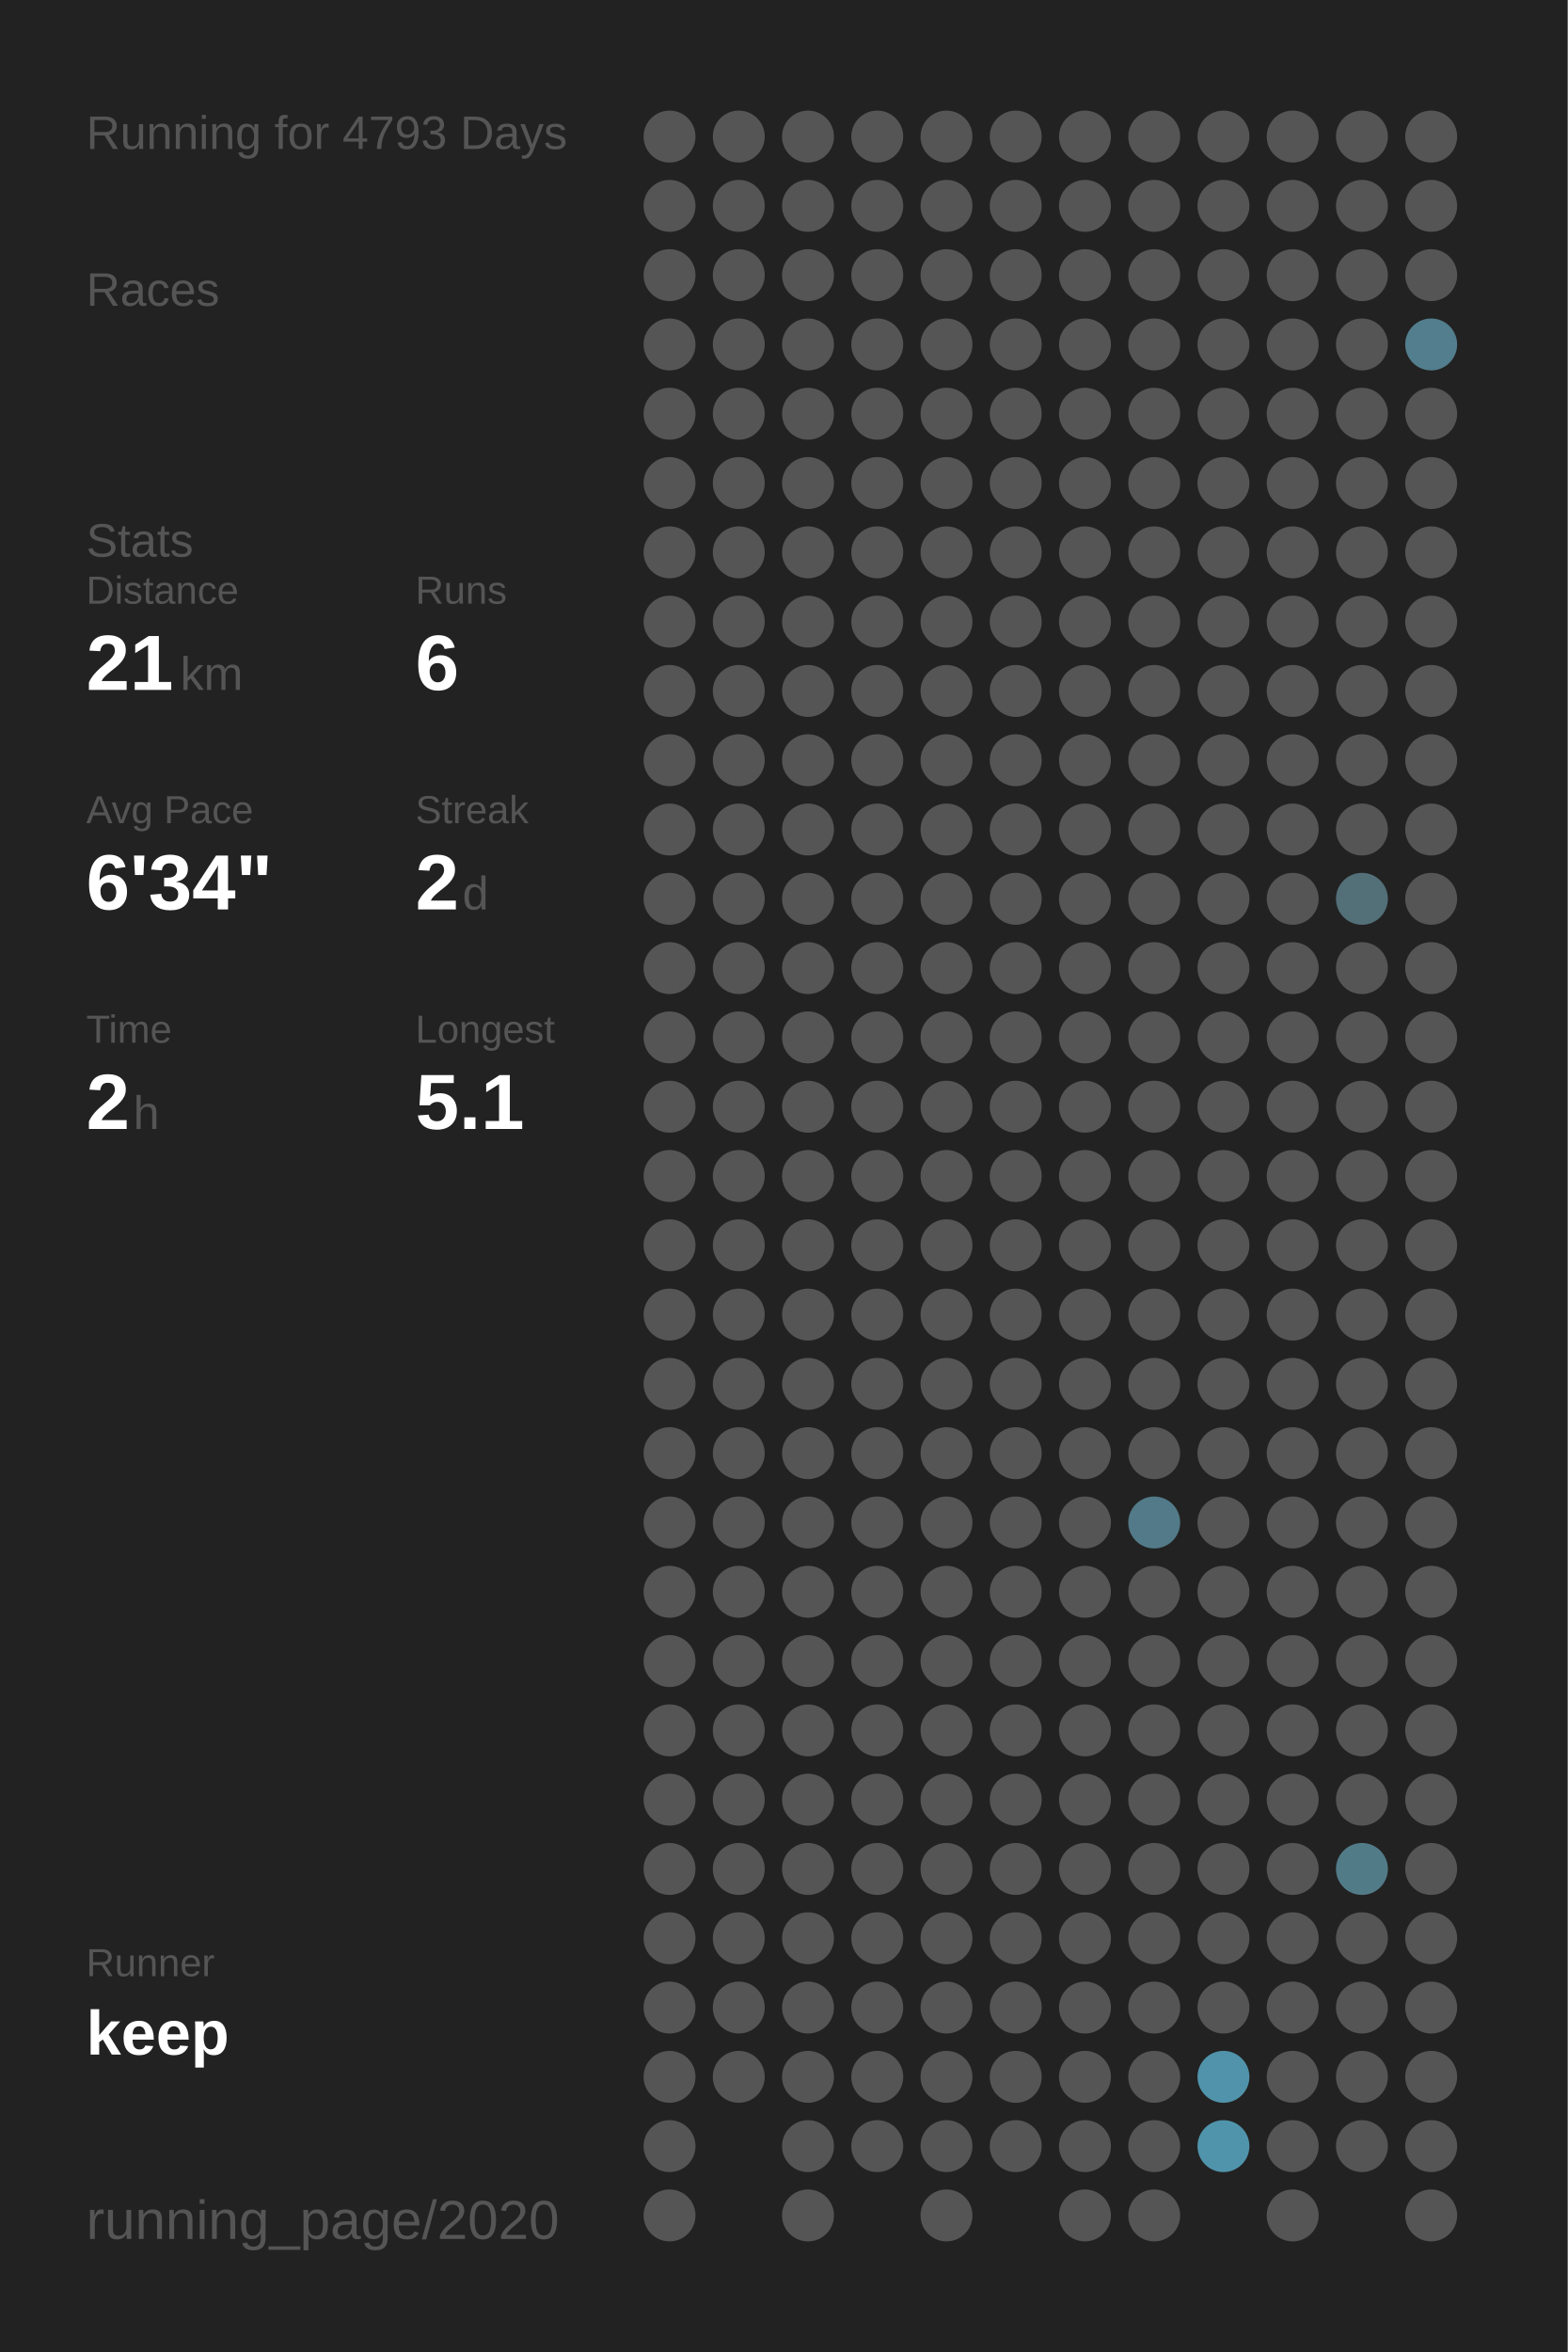
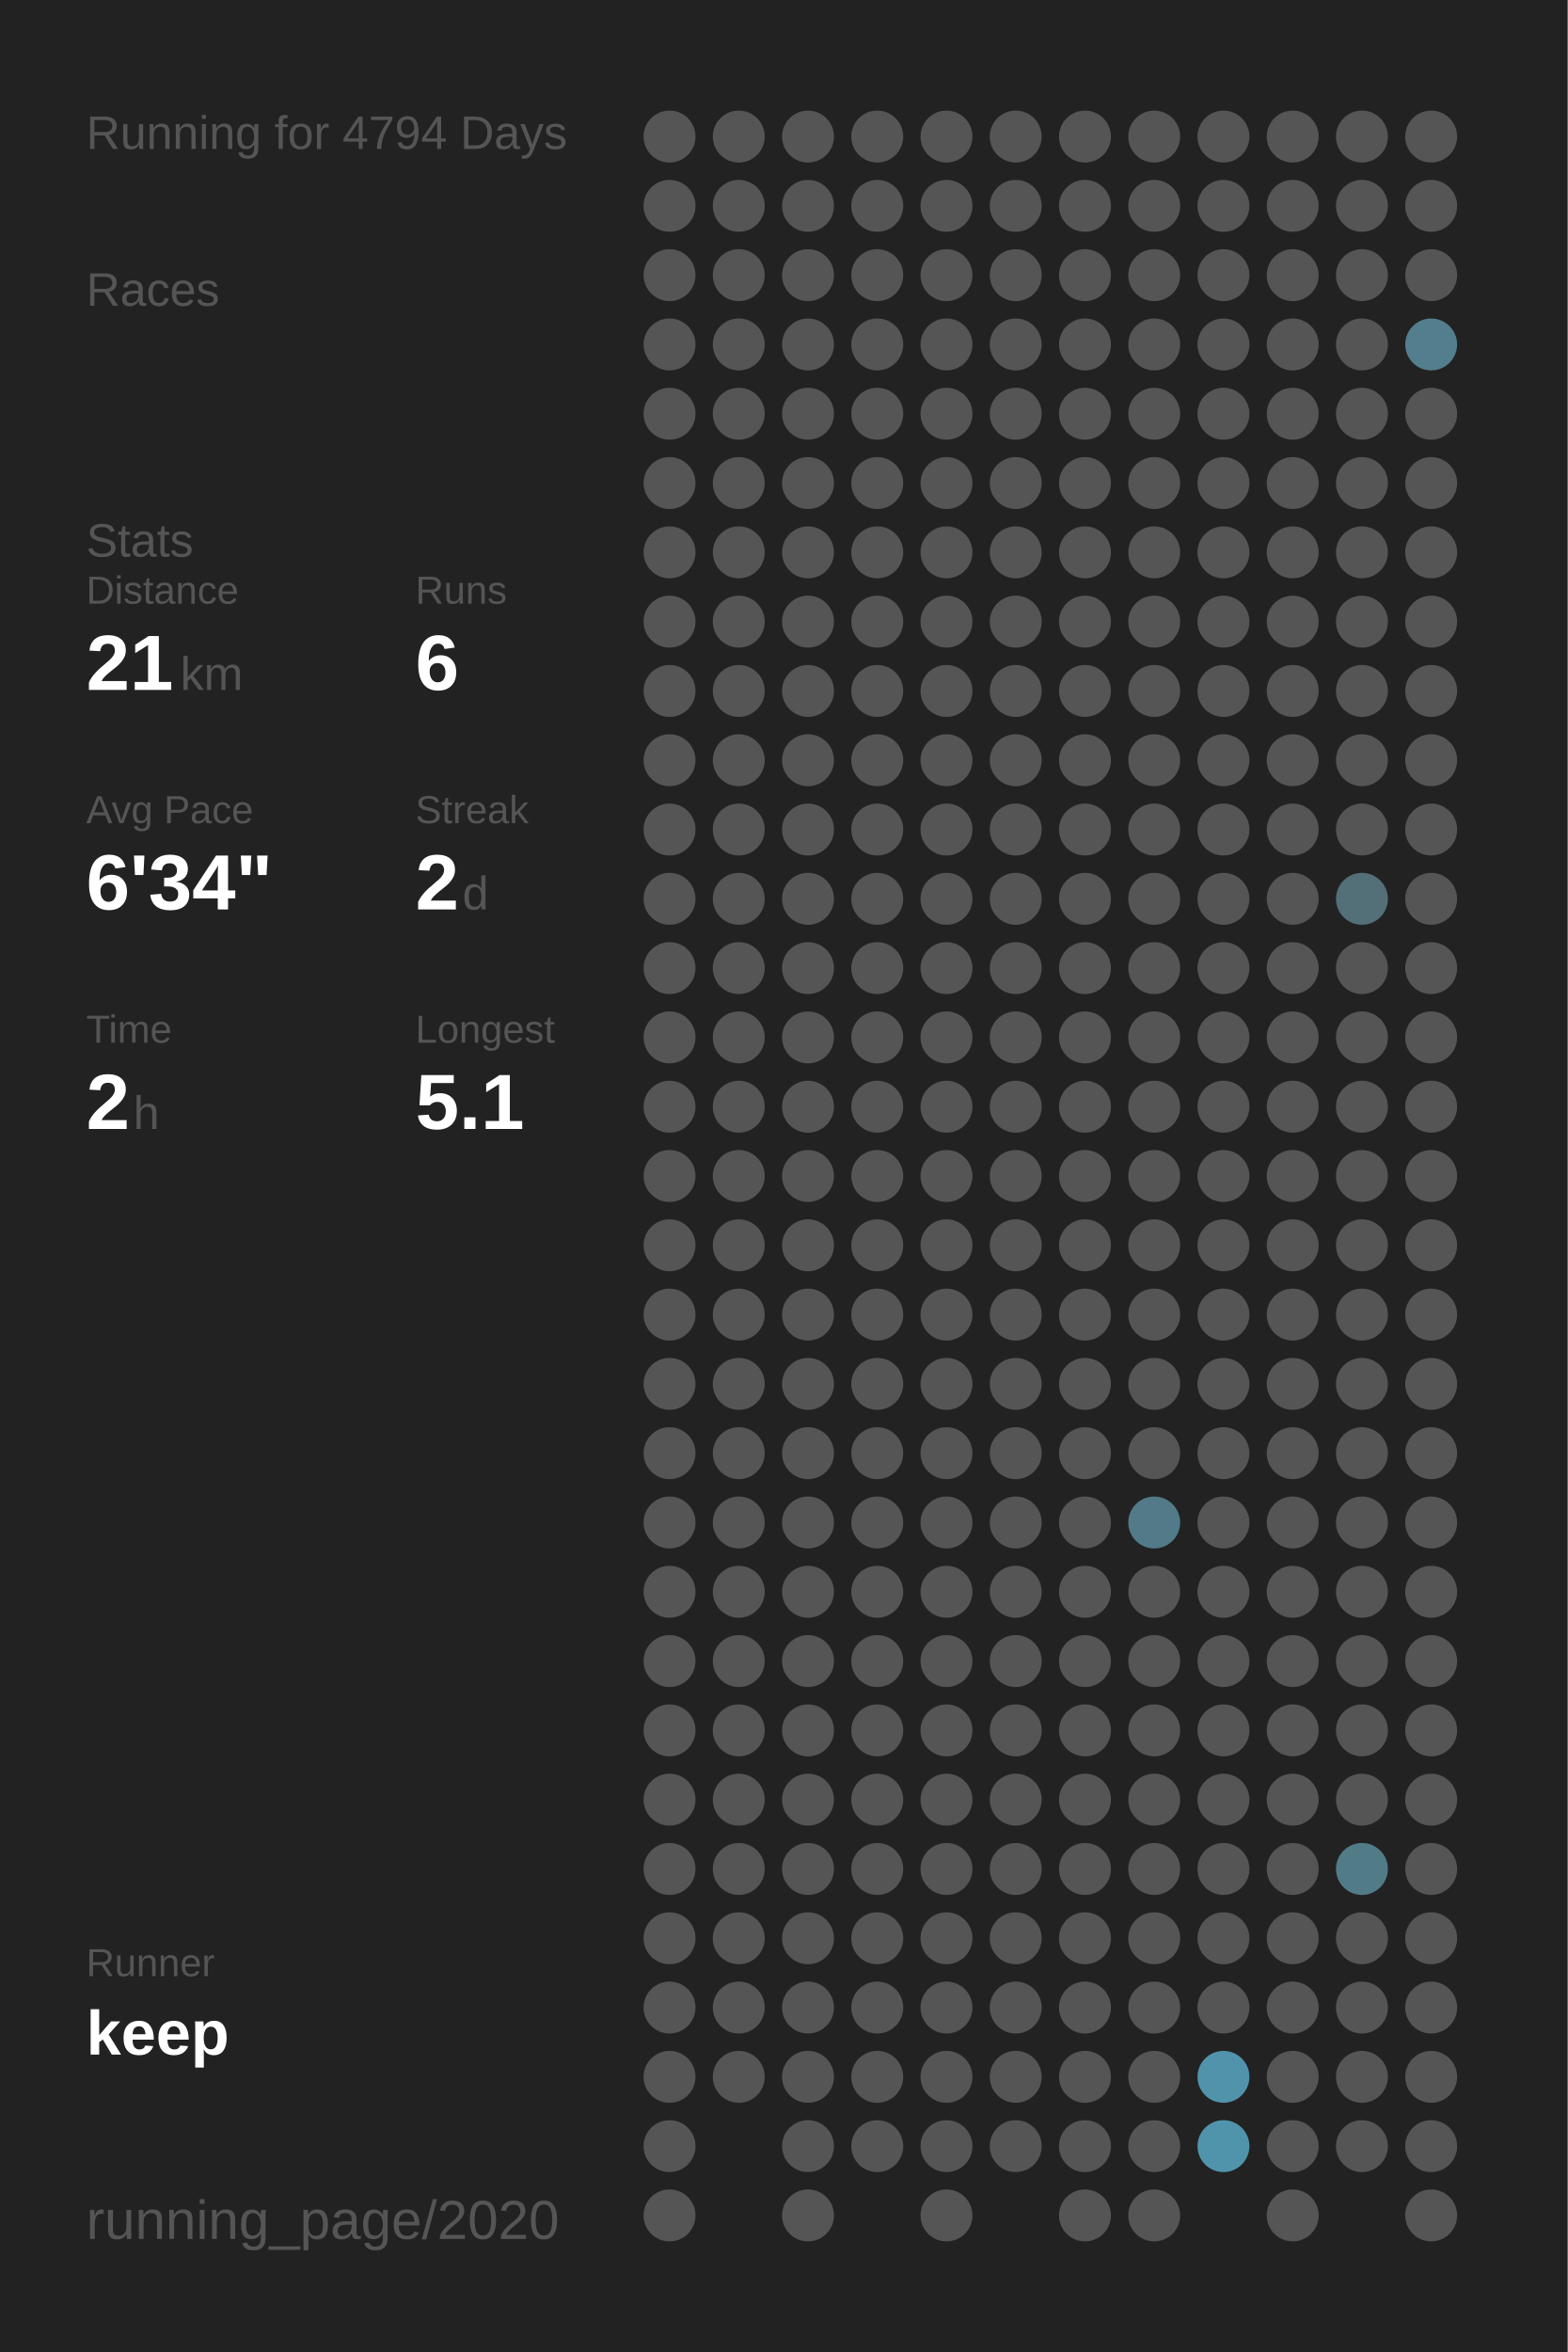
<svg xmlns="http://www.w3.org/2000/svg" baseProfile="full" height="300mm" version="1.1" viewBox="0,0,200,300" width="200mm">
  <defs />
  <rect fill="#222222" height="300" width="200" x="0" y="0" />
-   <text fill="#555555" style="font-size:6px; font-family:Arial;" x="11" y="19">Running for 4793 Days</text>
+   <text fill="#555555" style="font-size:6px; font-family:Arial;" x="11" y="19">Running for 4794 Days</text>
  <text fill="#555555" style="font-size:6px; font-family:Arial;" x="11" y="39">Races</text>
  <text fill="#555555" style="font-size:6px; font-family:Arial;" x="11" y="71">Stats</text>
  <text fill="#555555" style="font-size:5px; font-family:Arial;" x="11" y="77">Distance</text>
  <text fill="#FFFFFF" style="font-size:10px; font-family:Arial; font-weight:bold;" x="11" y="88">21</text>
  <text fill="#555555" style="font-size:6px; font-family:Arial;" x="23" y="88">km</text>
  <text fill="#555555" style="font-size:5px; font-family:Arial;" x="53" y="77">Runs</text>
  <text fill="#FFFFFF" style="font-size:10px; font-family:Arial; font-weight:bold;" x="53" y="88">6</text>
  <text fill="#555555" style="font-size:5px; font-family:Arial;" x="11" y="105">Avg Pace</text>
  <text fill="#FFFFFF" style="font-size:10px; font-family:Arial; font-weight:bold;" x="11" y="116">6'34"</text>
  <text fill="#555555" style="font-size:5px; font-family:Arial;" x="53" y="105">Streak</text>
  <text fill="#FFFFFF" style="font-size:10px; font-family:Arial; font-weight:bold;" x="53" y="116">2</text>
  <text fill="#555555" style="font-size:6px; font-family:Arial;" x="59" y="116">d</text>
  <text fill="#555555" style="font-size:5px; font-family:Arial;" x="11" y="133">Time</text>
  <text fill="#FFFFFF" style="font-size:10px; font-family:Arial; font-weight:bold;" x="11" y="144">2</text>
  <text fill="#555555" style="font-size:6px; font-family:Arial;" x="17" y="144">h</text>
  <text fill="#555555" style="font-size:5px; font-family:Arial;" x="53" y="133">Longest</text>
  <text fill="#FFFFFF" style="font-size:10px; font-family:Arial; font-weight:bold;" x="53" y="144">5.1</text>
  <text fill="#555555" style="font-size:5px; font-family:Arial;" x="11" y="252.065">Runner</text>
  <text fill="#FFFFFF" style="font-size:8px; font-family:Arial; font-weight:bold;" x="11" y="262.065">keep</text>
  <text fill="#555555" style="font-size:7px; font-family:Arial;" x="11" y="285.581">running_page/2020</text>
  <circle cx="85.417" cy="17.419" fill="#555555" r="3.312" />
  <circle cx="85.417" cy="26.258" fill="#555555" r="3.312" />
  <circle cx="85.417" cy="35.097" fill="#555555" r="3.312" />
  <circle cx="85.417" cy="43.935" fill="#555555" r="3.312" />
  <circle cx="85.417" cy="52.774" fill="#555555" r="3.312" />
  <circle cx="85.417" cy="61.613" fill="#555555" r="3.312" />
  <circle cx="85.417" cy="70.452" fill="#555555" r="3.312" />
  <circle cx="85.417" cy="79.29" fill="#555555" r="3.312" />
  <circle cx="85.417" cy="88.129" fill="#555555" r="3.312" />
  <circle cx="85.417" cy="96.968" fill="#555555" r="3.312" />
  <circle cx="85.417" cy="105.806" fill="#555555" r="3.312" />
  <circle cx="85.417" cy="114.645" fill="#555555" r="3.312" />
  <circle cx="85.417" cy="123.484" fill="#555555" r="3.312" />
  <circle cx="85.417" cy="132.323" fill="#555555" r="3.312" />
  <circle cx="85.417" cy="141.161" fill="#555555" r="3.312" />
  <circle cx="85.417" cy="150" fill="#555555" r="3.312" />
  <circle cx="85.417" cy="158.839" fill="#555555" r="3.312" />
  <circle cx="85.417" cy="167.677" fill="#555555" r="3.312" />
  <circle cx="85.417" cy="176.516" fill="#555555" r="3.312" />
  <circle cx="85.417" cy="185.355" fill="#555555" r="3.312" />
  <circle cx="85.417" cy="194.194" fill="#555555" r="3.312" />
  <circle cx="85.417" cy="203.032" fill="#555555" r="3.312" />
  <circle cx="85.417" cy="211.871" fill="#555555" r="3.312" />
  <circle cx="85.417" cy="220.71" fill="#555555" r="3.312" />
  <circle cx="85.417" cy="229.548" fill="#555555" r="3.312" />
  <circle cx="85.417" cy="238.387" fill="#555555" r="3.312" />
  <circle cx="85.417" cy="247.226" fill="#555555" r="3.312" />
  <circle cx="85.417" cy="256.065" fill="#555555" r="3.312" />
  <circle cx="85.417" cy="264.903" fill="#555555" r="3.312" />
  <circle cx="85.417" cy="273.742" fill="#555555" r="3.312" />
  <circle cx="85.417" cy="282.581" fill="#555555" r="3.312" />
  <circle cx="94.25" cy="17.419" fill="#555555" r="3.312" />
  <circle cx="94.25" cy="26.258" fill="#555555" r="3.312" />
  <circle cx="94.25" cy="35.097" fill="#555555" r="3.312" />
  <circle cx="94.25" cy="43.935" fill="#555555" r="3.312" />
  <circle cx="94.25" cy="52.774" fill="#555555" r="3.312" />
  <circle cx="94.25" cy="61.613" fill="#555555" r="3.312" />
  <circle cx="94.25" cy="70.452" fill="#555555" r="3.312" />
  <circle cx="94.25" cy="79.29" fill="#555555" r="3.312" />
  <circle cx="94.25" cy="88.129" fill="#555555" r="3.312" />
  <circle cx="94.25" cy="96.968" fill="#555555" r="3.312" />
  <circle cx="94.25" cy="105.806" fill="#555555" r="3.312" />
  <circle cx="94.25" cy="114.645" fill="#555555" r="3.312" />
  <circle cx="94.25" cy="123.484" fill="#555555" r="3.312" />
  <circle cx="94.25" cy="132.323" fill="#555555" r="3.312" />
  <circle cx="94.25" cy="141.161" fill="#555555" r="3.312" />
  <circle cx="94.25" cy="150" fill="#555555" r="3.312" />
  <circle cx="94.25" cy="158.839" fill="#555555" r="3.312" />
  <circle cx="94.25" cy="167.677" fill="#555555" r="3.312" />
  <circle cx="94.25" cy="176.516" fill="#555555" r="3.312" />
  <circle cx="94.25" cy="185.355" fill="#555555" r="3.312" />
  <circle cx="94.25" cy="194.194" fill="#555555" r="3.312" />
  <circle cx="94.25" cy="203.032" fill="#555555" r="3.312" />
  <circle cx="94.25" cy="211.871" fill="#555555" r="3.312" />
  <circle cx="94.25" cy="220.71" fill="#555555" r="3.312" />
  <circle cx="94.25" cy="229.548" fill="#555555" r="3.312" />
  <circle cx="94.25" cy="238.387" fill="#555555" r="3.312" />
  <circle cx="94.25" cy="247.226" fill="#555555" r="3.312" />
  <circle cx="94.25" cy="256.065" fill="#555555" r="3.312" />
  <circle cx="94.25" cy="264.903" fill="#555555" r="3.312" />
  <circle cx="103.083" cy="17.419" fill="#555555" r="3.312" />
  <circle cx="103.083" cy="26.258" fill="#555555" r="3.312" />
  <circle cx="103.083" cy="35.097" fill="#555555" r="3.312" />
  <circle cx="103.083" cy="43.935" fill="#555555" r="3.312" />
  <circle cx="103.083" cy="52.774" fill="#555555" r="3.312" />
  <circle cx="103.083" cy="61.613" fill="#555555" r="3.312" />
  <circle cx="103.083" cy="70.452" fill="#555555" r="3.312" />
  <circle cx="103.083" cy="79.29" fill="#555555" r="3.312" />
  <circle cx="103.083" cy="88.129" fill="#555555" r="3.312" />
  <circle cx="103.083" cy="96.968" fill="#555555" r="3.312" />
  <circle cx="103.083" cy="105.806" fill="#555555" r="3.312" />
  <circle cx="103.083" cy="114.645" fill="#555555" r="3.312" />
  <circle cx="103.083" cy="123.484" fill="#555555" r="3.312" />
  <circle cx="103.083" cy="132.323" fill="#555555" r="3.312" />
  <circle cx="103.083" cy="141.161" fill="#555555" r="3.312" />
  <circle cx="103.083" cy="150" fill="#555555" r="3.312" />
  <circle cx="103.083" cy="158.839" fill="#555555" r="3.312" />
  <circle cx="103.083" cy="167.677" fill="#555555" r="3.312" />
  <circle cx="103.083" cy="176.516" fill="#555555" r="3.312" />
  <circle cx="103.083" cy="185.355" fill="#555555" r="3.312" />
  <circle cx="103.083" cy="194.194" fill="#555555" r="3.312" />
  <circle cx="103.083" cy="203.032" fill="#555555" r="3.312" />
  <circle cx="103.083" cy="211.871" fill="#555555" r="3.312" />
  <circle cx="103.083" cy="220.71" fill="#555555" r="3.312" />
  <circle cx="103.083" cy="229.548" fill="#555555" r="3.312" />
  <circle cx="103.083" cy="238.387" fill="#555555" r="3.312" />
  <circle cx="103.083" cy="247.226" fill="#555555" r="3.312" />
  <circle cx="103.083" cy="256.065" fill="#555555" r="3.312" />
  <circle cx="103.083" cy="264.903" fill="#555555" r="3.312" />
  <circle cx="103.083" cy="273.742" fill="#555555" r="3.312" />
  <circle cx="103.083" cy="282.581" fill="#555555" r="3.312" />
  <circle cx="111.917" cy="17.419" fill="#555555" r="3.312" />
  <circle cx="111.917" cy="26.258" fill="#555555" r="3.312" />
  <circle cx="111.917" cy="35.097" fill="#555555" r="3.312" />
  <circle cx="111.917" cy="43.935" fill="#555555" r="3.312" />
  <circle cx="111.917" cy="52.774" fill="#555555" r="3.312" />
  <circle cx="111.917" cy="61.613" fill="#555555" r="3.312" />
  <circle cx="111.917" cy="70.452" fill="#555555" r="3.312" />
  <circle cx="111.917" cy="79.29" fill="#555555" r="3.312" />
  <circle cx="111.917" cy="88.129" fill="#555555" r="3.312" />
  <circle cx="111.917" cy="96.968" fill="#555555" r="3.312" />
  <circle cx="111.917" cy="105.806" fill="#555555" r="3.312" />
  <circle cx="111.917" cy="114.645" fill="#555555" r="3.312" />
  <circle cx="111.917" cy="123.484" fill="#555555" r="3.312" />
  <circle cx="111.917" cy="132.323" fill="#555555" r="3.312" />
  <circle cx="111.917" cy="141.161" fill="#555555" r="3.312" />
  <circle cx="111.917" cy="150" fill="#555555" r="3.312" />
  <circle cx="111.917" cy="158.839" fill="#555555" r="3.312" />
  <circle cx="111.917" cy="167.677" fill="#555555" r="3.312" />
  <circle cx="111.917" cy="176.516" fill="#555555" r="3.312" />
  <circle cx="111.917" cy="185.355" fill="#555555" r="3.312" />
  <circle cx="111.917" cy="194.194" fill="#555555" r="3.312" />
  <circle cx="111.917" cy="203.032" fill="#555555" r="3.312" />
  <circle cx="111.917" cy="211.871" fill="#555555" r="3.312" />
  <circle cx="111.917" cy="220.71" fill="#555555" r="3.312" />
  <circle cx="111.917" cy="229.548" fill="#555555" r="3.312" />
  <circle cx="111.917" cy="238.387" fill="#555555" r="3.312" />
  <circle cx="111.917" cy="247.226" fill="#555555" r="3.312" />
  <circle cx="111.917" cy="256.065" fill="#555555" r="3.312" />
  <circle cx="111.917" cy="264.903" fill="#555555" r="3.312" />
  <circle cx="111.917" cy="273.742" fill="#555555" r="3.312" />
  <circle cx="120.75" cy="17.419" fill="#555555" r="3.312" />
  <circle cx="120.75" cy="26.258" fill="#555555" r="3.312" />
  <circle cx="120.75" cy="35.097" fill="#555555" r="3.312" />
  <circle cx="120.75" cy="43.935" fill="#555555" r="3.312" />
  <circle cx="120.75" cy="52.774" fill="#555555" r="3.312" />
  <circle cx="120.75" cy="61.613" fill="#555555" r="3.312" />
  <circle cx="120.75" cy="70.452" fill="#555555" r="3.312" />
  <circle cx="120.75" cy="79.29" fill="#555555" r="3.312" />
  <circle cx="120.75" cy="88.129" fill="#555555" r="3.312" />
  <circle cx="120.75" cy="96.968" fill="#555555" r="3.312" />
  <circle cx="120.75" cy="105.806" fill="#555555" r="3.312" />
  <circle cx="120.75" cy="114.645" fill="#555555" r="3.312" />
  <circle cx="120.75" cy="123.484" fill="#555555" r="3.312" />
  <circle cx="120.75" cy="132.323" fill="#555555" r="3.312" />
  <circle cx="120.75" cy="141.161" fill="#555555" r="3.312" />
  <circle cx="120.75" cy="150" fill="#555555" r="3.312" />
  <circle cx="120.75" cy="158.839" fill="#555555" r="3.312" />
  <circle cx="120.75" cy="167.677" fill="#555555" r="3.312" />
  <circle cx="120.75" cy="176.516" fill="#555555" r="3.312" />
  <circle cx="120.75" cy="185.355" fill="#555555" r="3.312" />
  <circle cx="120.75" cy="194.194" fill="#555555" r="3.312" />
  <circle cx="120.75" cy="203.032" fill="#555555" r="3.312" />
  <circle cx="120.75" cy="211.871" fill="#555555" r="3.312" />
  <circle cx="120.75" cy="220.71" fill="#555555" r="3.312" />
  <circle cx="120.75" cy="229.548" fill="#555555" r="3.312" />
  <circle cx="120.75" cy="238.387" fill="#555555" r="3.312" />
  <circle cx="120.75" cy="247.226" fill="#555555" r="3.312" />
  <circle cx="120.75" cy="256.065" fill="#555555" r="3.312" />
  <circle cx="120.75" cy="264.903" fill="#555555" r="3.312" />
  <circle cx="120.75" cy="273.742" fill="#555555" r="3.312" />
  <circle cx="120.75" cy="282.581" fill="#555555" r="3.312" />
  <circle cx="129.583" cy="17.419" fill="#555555" r="3.312" />
  <circle cx="129.583" cy="26.258" fill="#555555" r="3.312" />
  <circle cx="129.583" cy="35.097" fill="#555555" r="3.312" />
  <circle cx="129.583" cy="43.935" fill="#555555" r="3.312" />
  <circle cx="129.583" cy="52.774" fill="#555555" r="3.312" />
  <circle cx="129.583" cy="61.613" fill="#555555" r="3.312" />
  <circle cx="129.583" cy="70.452" fill="#555555" r="3.312" />
  <circle cx="129.583" cy="79.29" fill="#555555" r="3.312" />
  <circle cx="129.583" cy="88.129" fill="#555555" r="3.312" />
  <circle cx="129.583" cy="96.968" fill="#555555" r="3.312" />
  <circle cx="129.583" cy="105.806" fill="#555555" r="3.312" />
  <circle cx="129.583" cy="114.645" fill="#555555" r="3.312" />
  <circle cx="129.583" cy="123.484" fill="#555555" r="3.312" />
  <circle cx="129.583" cy="132.323" fill="#555555" r="3.312" />
  <circle cx="129.583" cy="141.161" fill="#555555" r="3.312" />
  <circle cx="129.583" cy="150" fill="#555555" r="3.312" />
  <circle cx="129.583" cy="158.839" fill="#555555" r="3.312" />
  <circle cx="129.583" cy="167.677" fill="#555555" r="3.312" />
  <circle cx="129.583" cy="176.516" fill="#555555" r="3.312" />
  <circle cx="129.583" cy="185.355" fill="#555555" r="3.312" />
  <circle cx="129.583" cy="194.194" fill="#555555" r="3.312" />
  <circle cx="129.583" cy="203.032" fill="#555555" r="3.312" />
  <circle cx="129.583" cy="211.871" fill="#555555" r="3.312" />
  <circle cx="129.583" cy="220.71" fill="#555555" r="3.312" />
  <circle cx="129.583" cy="229.548" fill="#555555" r="3.312" />
  <circle cx="129.583" cy="238.387" fill="#555555" r="3.312" />
  <circle cx="129.583" cy="247.226" fill="#555555" r="3.312" />
  <circle cx="129.583" cy="256.065" fill="#555555" r="3.312" />
  <circle cx="129.583" cy="264.903" fill="#555555" r="3.312" />
  <circle cx="129.583" cy="273.742" fill="#555555" r="3.312" />
  <circle cx="138.417" cy="17.419" fill="#555555" r="3.312" />
  <circle cx="138.417" cy="26.258" fill="#555555" r="3.312" />
  <circle cx="138.417" cy="35.097" fill="#555555" r="3.312" />
  <circle cx="138.417" cy="43.935" fill="#555555" r="3.312" />
  <circle cx="138.417" cy="52.774" fill="#555555" r="3.312" />
  <circle cx="138.417" cy="61.613" fill="#555555" r="3.312" />
  <circle cx="138.417" cy="70.452" fill="#555555" r="3.312" />
  <circle cx="138.417" cy="79.29" fill="#555555" r="3.312" />
  <circle cx="138.417" cy="88.129" fill="#555555" r="3.312" />
  <circle cx="138.417" cy="96.968" fill="#555555" r="3.312" />
  <circle cx="138.417" cy="105.806" fill="#555555" r="3.312" />
  <circle cx="138.417" cy="114.645" fill="#555555" r="3.312" />
  <circle cx="138.417" cy="123.484" fill="#555555" r="3.312" />
  <circle cx="138.417" cy="132.323" fill="#555555" r="3.312" />
  <circle cx="138.417" cy="141.161" fill="#555555" r="3.312" />
  <circle cx="138.417" cy="150" fill="#555555" r="3.312" />
  <circle cx="138.417" cy="158.839" fill="#555555" r="3.312" />
  <circle cx="138.417" cy="167.677" fill="#555555" r="3.312" />
  <circle cx="138.417" cy="176.516" fill="#555555" r="3.312" />
  <circle cx="138.417" cy="185.355" fill="#555555" r="3.312" />
  <circle cx="138.417" cy="194.194" fill="#555555" r="3.312" />
  <circle cx="138.417" cy="203.032" fill="#555555" r="3.312" />
  <circle cx="138.417" cy="211.871" fill="#555555" r="3.312" />
  <circle cx="138.417" cy="220.71" fill="#555555" r="3.312" />
  <circle cx="138.417" cy="229.548" fill="#555555" r="3.312" />
  <circle cx="138.417" cy="238.387" fill="#555555" r="3.312" />
  <circle cx="138.417" cy="247.226" fill="#555555" r="3.312" />
  <circle cx="138.417" cy="256.065" fill="#555555" r="3.312" />
  <circle cx="138.417" cy="264.903" fill="#555555" r="3.312" />
  <circle cx="138.417" cy="273.742" fill="#555555" r="3.312" />
  <circle cx="138.417" cy="282.581" fill="#555555" r="3.312" />
  <circle cx="147.25" cy="17.419" fill="#555555" r="3.312" />
  <circle cx="147.25" cy="26.258" fill="#555555" r="3.312" />
  <circle cx="147.25" cy="35.097" fill="#555555" r="3.312" />
  <circle cx="147.25" cy="43.935" fill="#555555" r="3.312" />
  <circle cx="147.25" cy="52.774" fill="#555555" r="3.312" />
  <circle cx="147.25" cy="61.613" fill="#555555" r="3.312" />
  <circle cx="147.25" cy="70.452" fill="#555555" r="3.312" />
  <circle cx="147.25" cy="79.29" fill="#555555" r="3.312" />
  <circle cx="147.25" cy="88.129" fill="#555555" r="3.312" />
  <circle cx="147.25" cy="96.968" fill="#555555" r="3.312" />
  <circle cx="147.25" cy="105.806" fill="#555555" r="3.312" />
  <circle cx="147.25" cy="114.645" fill="#555555" r="3.312" />
  <circle cx="147.25" cy="123.484" fill="#555555" r="3.312" />
  <circle cx="147.25" cy="132.323" fill="#555555" r="3.312" />
  <circle cx="147.25" cy="141.161" fill="#555555" r="3.312" />
  <circle cx="147.25" cy="150" fill="#555555" r="3.312" />
  <circle cx="147.25" cy="158.839" fill="#555555" r="3.312" />
  <circle cx="147.25" cy="167.677" fill="#555555" r="3.312" />
  <circle cx="147.25" cy="176.516" fill="#555555" r="3.312" />
  <circle cx="147.25" cy="185.355" fill="#555555" r="3.312" />
  <circle cx="147.25" cy="194.194" fill="#527a88" r="3.312" />
  <circle cx="147.25" cy="203.032" fill="#555555" r="3.312" />
  <circle cx="147.25" cy="211.871" fill="#555555" r="3.312" />
  <circle cx="147.25" cy="220.71" fill="#555555" r="3.312" />
  <circle cx="147.25" cy="229.548" fill="#555555" r="3.312" />
  <circle cx="147.25" cy="238.387" fill="#555555" r="3.312" />
  <circle cx="147.25" cy="247.226" fill="#555555" r="3.312" />
  <circle cx="147.25" cy="256.065" fill="#555555" r="3.312" />
  <circle cx="147.25" cy="264.903" fill="#555555" r="3.312" />
  <circle cx="147.25" cy="273.742" fill="#555555" r="3.312" />
  <circle cx="147.25" cy="282.581" fill="#555555" r="3.312" />
  <circle cx="156.083" cy="17.419" fill="#555555" r="3.312" />
  <circle cx="156.083" cy="26.258" fill="#555555" r="3.312" />
  <circle cx="156.083" cy="35.097" fill="#555555" r="3.312" />
  <circle cx="156.083" cy="43.935" fill="#555555" r="3.312" />
  <circle cx="156.083" cy="52.774" fill="#555555" r="3.312" />
  <circle cx="156.083" cy="61.613" fill="#555555" r="3.312" />
  <circle cx="156.083" cy="70.452" fill="#555555" r="3.312" />
  <circle cx="156.083" cy="79.29" fill="#555555" r="3.312" />
  <circle cx="156.083" cy="88.129" fill="#555555" r="3.312" />
  <circle cx="156.083" cy="96.968" fill="#555555" r="3.312" />
  <circle cx="156.083" cy="105.806" fill="#555555" r="3.312" />
  <circle cx="156.083" cy="114.645" fill="#555555" r="3.312" />
  <circle cx="156.083" cy="123.484" fill="#555555" r="3.312" />
  <circle cx="156.083" cy="132.323" fill="#555555" r="3.312" />
  <circle cx="156.083" cy="141.161" fill="#555555" r="3.312" />
  <circle cx="156.083" cy="150" fill="#555555" r="3.312" />
  <circle cx="156.083" cy="158.839" fill="#555555" r="3.312" />
  <circle cx="156.083" cy="167.677" fill="#555555" r="3.312" />
  <circle cx="156.083" cy="176.516" fill="#555555" r="3.312" />
  <circle cx="156.083" cy="185.355" fill="#555555" r="3.312" />
  <circle cx="156.083" cy="194.194" fill="#555555" r="3.312" />
  <circle cx="156.083" cy="203.032" fill="#555555" r="3.312" />
  <circle cx="156.083" cy="211.871" fill="#555555" r="3.312" />
  <circle cx="156.083" cy="220.71" fill="#555555" r="3.312" />
  <circle cx="156.083" cy="229.548" fill="#555555" r="3.312" />
  <circle cx="156.083" cy="238.387" fill="#555555" r="3.312" />
  <circle cx="156.083" cy="247.226" fill="#555555" r="3.312" />
  <circle cx="156.083" cy="256.065" fill="#555555" r="3.312" />
  <circle cx="156.083" cy="264.903" fill="#5093aa" r="3.312" />
  <circle cx="156.083" cy="273.742" fill="#5094ab" r="3.312" />
  <circle cx="164.917" cy="17.419" fill="#555555" r="3.312" />
  <circle cx="164.917" cy="26.258" fill="#555555" r="3.312" />
  <circle cx="164.917" cy="35.097" fill="#555555" r="3.312" />
  <circle cx="164.917" cy="43.935" fill="#555555" r="3.312" />
  <circle cx="164.917" cy="52.774" fill="#555555" r="3.312" />
  <circle cx="164.917" cy="61.613" fill="#555555" r="3.312" />
  <circle cx="164.917" cy="70.452" fill="#555555" r="3.312" />
  <circle cx="164.917" cy="79.29" fill="#555555" r="3.312" />
  <circle cx="164.917" cy="88.129" fill="#555555" r="3.312" />
  <circle cx="164.917" cy="96.968" fill="#555555" r="3.312" />
  <circle cx="164.917" cy="105.806" fill="#555555" r="3.312" />
  <circle cx="164.917" cy="114.645" fill="#555555" r="3.312" />
  <circle cx="164.917" cy="123.484" fill="#555555" r="3.312" />
  <circle cx="164.917" cy="132.323" fill="#555555" r="3.312" />
  <circle cx="164.917" cy="141.161" fill="#555555" r="3.312" />
  <circle cx="164.917" cy="150" fill="#555555" r="3.312" />
  <circle cx="164.917" cy="158.839" fill="#555555" r="3.312" />
  <circle cx="164.917" cy="167.677" fill="#555555" r="3.312" />
  <circle cx="164.917" cy="176.516" fill="#555555" r="3.312" />
  <circle cx="164.917" cy="185.355" fill="#555555" r="3.312" />
  <circle cx="164.917" cy="194.194" fill="#555555" r="3.312" />
  <circle cx="164.917" cy="203.032" fill="#555555" r="3.312" />
  <circle cx="164.917" cy="211.871" fill="#555555" r="3.312" />
  <circle cx="164.917" cy="220.71" fill="#555555" r="3.312" />
  <circle cx="164.917" cy="229.548" fill="#555555" r="3.312" />
  <circle cx="164.917" cy="238.387" fill="#555555" r="3.312" />
  <circle cx="164.917" cy="247.226" fill="#555555" r="3.312" />
  <circle cx="164.917" cy="256.065" fill="#555555" r="3.312" />
  <circle cx="164.917" cy="264.903" fill="#555555" r="3.312" />
  <circle cx="164.917" cy="273.742" fill="#555555" r="3.312" />
  <circle cx="164.917" cy="282.581" fill="#555555" r="3.312" />
  <circle cx="173.75" cy="17.419" fill="#555555" r="3.312" />
  <circle cx="173.75" cy="26.258" fill="#555555" r="3.312" />
  <circle cx="173.75" cy="35.097" fill="#555555" r="3.312" />
  <circle cx="173.75" cy="43.935" fill="#555555" r="3.312" />
  <circle cx="173.75" cy="52.774" fill="#555555" r="3.312" />
  <circle cx="173.75" cy="61.613" fill="#555555" r="3.312" />
  <circle cx="173.75" cy="70.452" fill="#555555" r="3.312" />
  <circle cx="173.75" cy="79.29" fill="#555555" r="3.312" />
  <circle cx="173.75" cy="88.129" fill="#555555" r="3.312" />
  <circle cx="173.75" cy="96.968" fill="#555555" r="3.312" />
  <circle cx="173.75" cy="105.806" fill="#555555" r="3.312" />
  <circle cx="173.75" cy="114.645" fill="#536f78" r="3.312" />
  <circle cx="173.75" cy="123.484" fill="#555555" r="3.312" />
  <circle cx="173.75" cy="132.323" fill="#555555" r="3.312" />
  <circle cx="173.75" cy="141.161" fill="#555555" r="3.312" />
  <circle cx="173.75" cy="150" fill="#555555" r="3.312" />
  <circle cx="173.75" cy="158.839" fill="#555555" r="3.312" />
  <circle cx="173.75" cy="167.677" fill="#555555" r="3.312" />
  <circle cx="173.75" cy="176.516" fill="#555555" r="3.312" />
  <circle cx="173.75" cy="185.355" fill="#555555" r="3.312" />
  <circle cx="173.75" cy="194.194" fill="#555555" r="3.312" />
  <circle cx="173.75" cy="203.032" fill="#555555" r="3.312" />
  <circle cx="173.75" cy="211.871" fill="#555555" r="3.312" />
  <circle cx="173.75" cy="220.71" fill="#555555" r="3.312" />
  <circle cx="173.75" cy="229.548" fill="#555555" r="3.312" />
  <circle cx="173.75" cy="238.387" fill="#527b88" r="3.312" />
  <circle cx="173.75" cy="247.226" fill="#555555" r="3.312" />
  <circle cx="173.75" cy="256.065" fill="#555555" r="3.312" />
  <circle cx="173.75" cy="264.903" fill="#555555" r="3.312" />
  <circle cx="173.75" cy="273.742" fill="#555555" r="3.312" />
  <circle cx="182.583" cy="17.419" fill="#555555" r="3.312" />
  <circle cx="182.583" cy="26.258" fill="#555555" r="3.312" />
  <circle cx="182.583" cy="35.097" fill="#555555" r="3.312" />
  <circle cx="182.583" cy="43.935" fill="#527e8d" r="3.312" />
  <circle cx="182.583" cy="52.774" fill="#555555" r="3.312" />
  <circle cx="182.583" cy="61.613" fill="#555555" r="3.312" />
  <circle cx="182.583" cy="70.452" fill="#555555" r="3.312" />
  <circle cx="182.583" cy="79.29" fill="#555555" r="3.312" />
  <circle cx="182.583" cy="88.129" fill="#555555" r="3.312" />
  <circle cx="182.583" cy="96.968" fill="#555555" r="3.312" />
  <circle cx="182.583" cy="105.806" fill="#555555" r="3.312" />
  <circle cx="182.583" cy="114.645" fill="#555555" r="3.312" />
  <circle cx="182.583" cy="123.484" fill="#555555" r="3.312" />
  <circle cx="182.583" cy="132.323" fill="#555555" r="3.312" />
  <circle cx="182.583" cy="141.161" fill="#555555" r="3.312" />
  <circle cx="182.583" cy="150" fill="#555555" r="3.312" />
  <circle cx="182.583" cy="158.839" fill="#555555" r="3.312" />
  <circle cx="182.583" cy="167.677" fill="#555555" r="3.312" />
  <circle cx="182.583" cy="176.516" fill="#555555" r="3.312" />
  <circle cx="182.583" cy="185.355" fill="#555555" r="3.312" />
  <circle cx="182.583" cy="194.194" fill="#555555" r="3.312" />
  <circle cx="182.583" cy="203.032" fill="#555555" r="3.312" />
  <circle cx="182.583" cy="211.871" fill="#555555" r="3.312" />
  <circle cx="182.583" cy="220.71" fill="#555555" r="3.312" />
  <circle cx="182.583" cy="229.548" fill="#555555" r="3.312" />
  <circle cx="182.583" cy="238.387" fill="#555555" r="3.312" />
  <circle cx="182.583" cy="247.226" fill="#555555" r="3.312" />
  <circle cx="182.583" cy="256.065" fill="#555555" r="3.312" />
  <circle cx="182.583" cy="264.903" fill="#555555" r="3.312" />
  <circle cx="182.583" cy="273.742" fill="#555555" r="3.312" />
  <circle cx="182.583" cy="282.581" fill="#555555" r="3.312" />
</svg>
